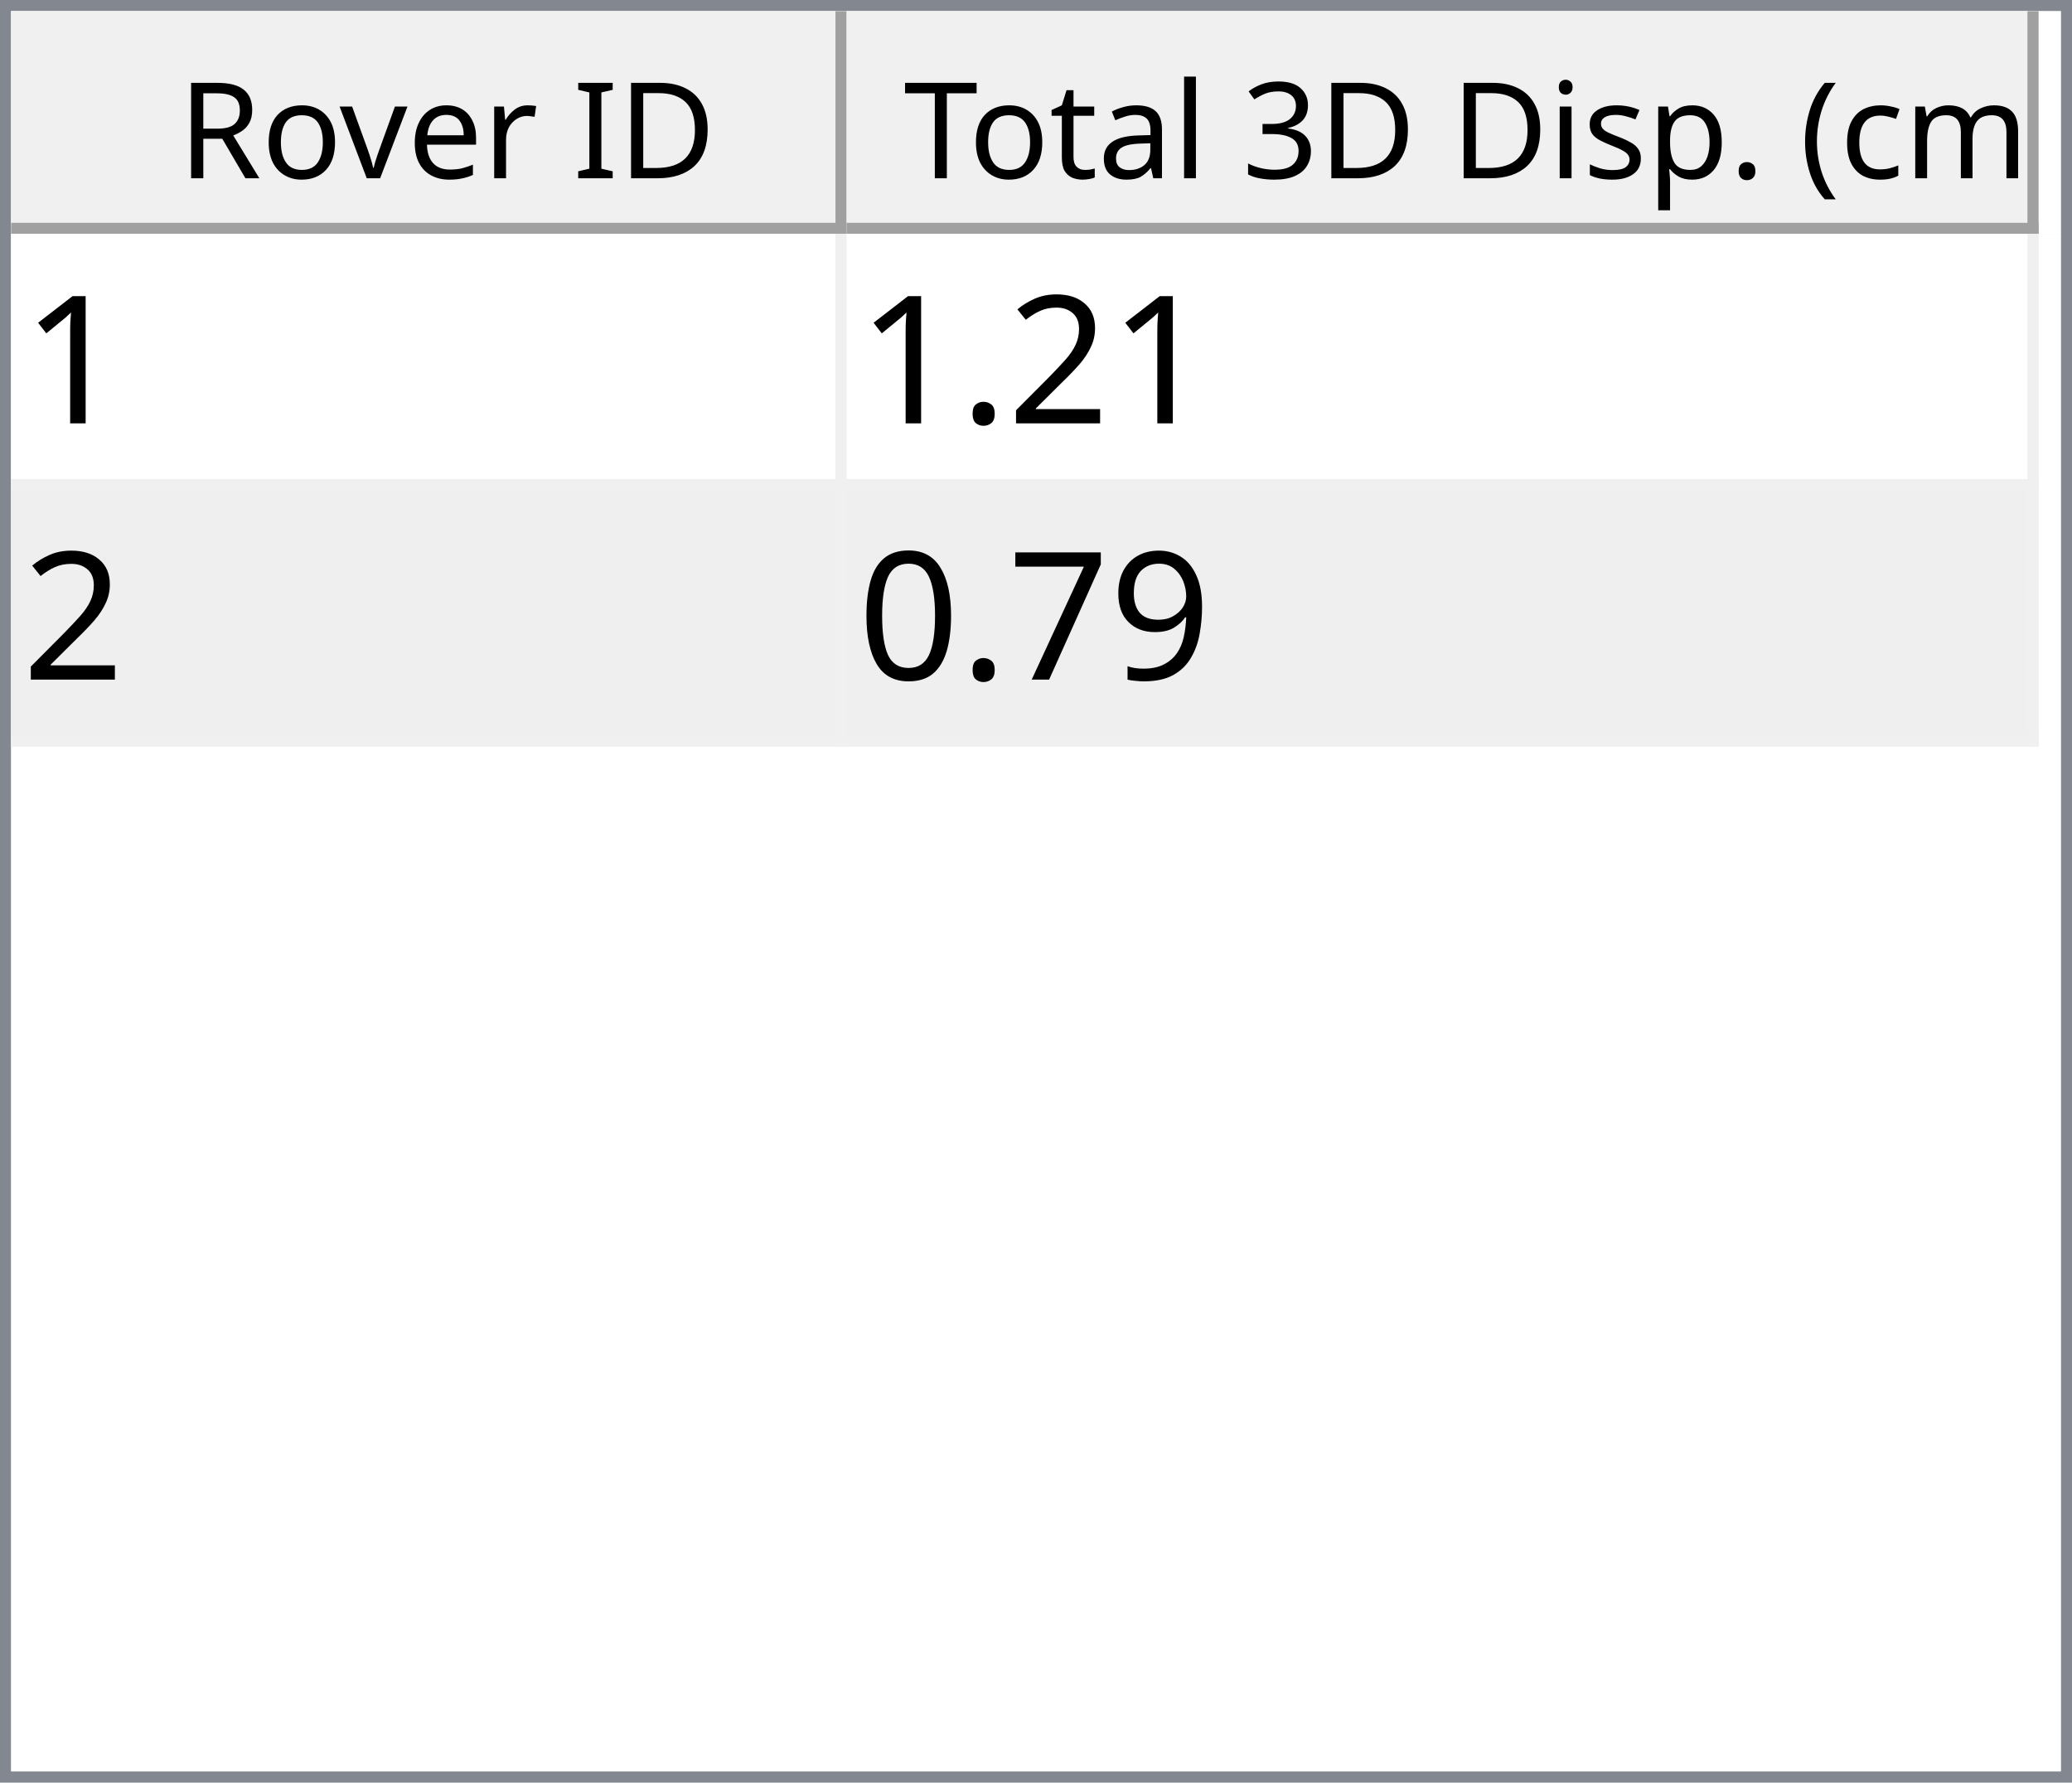
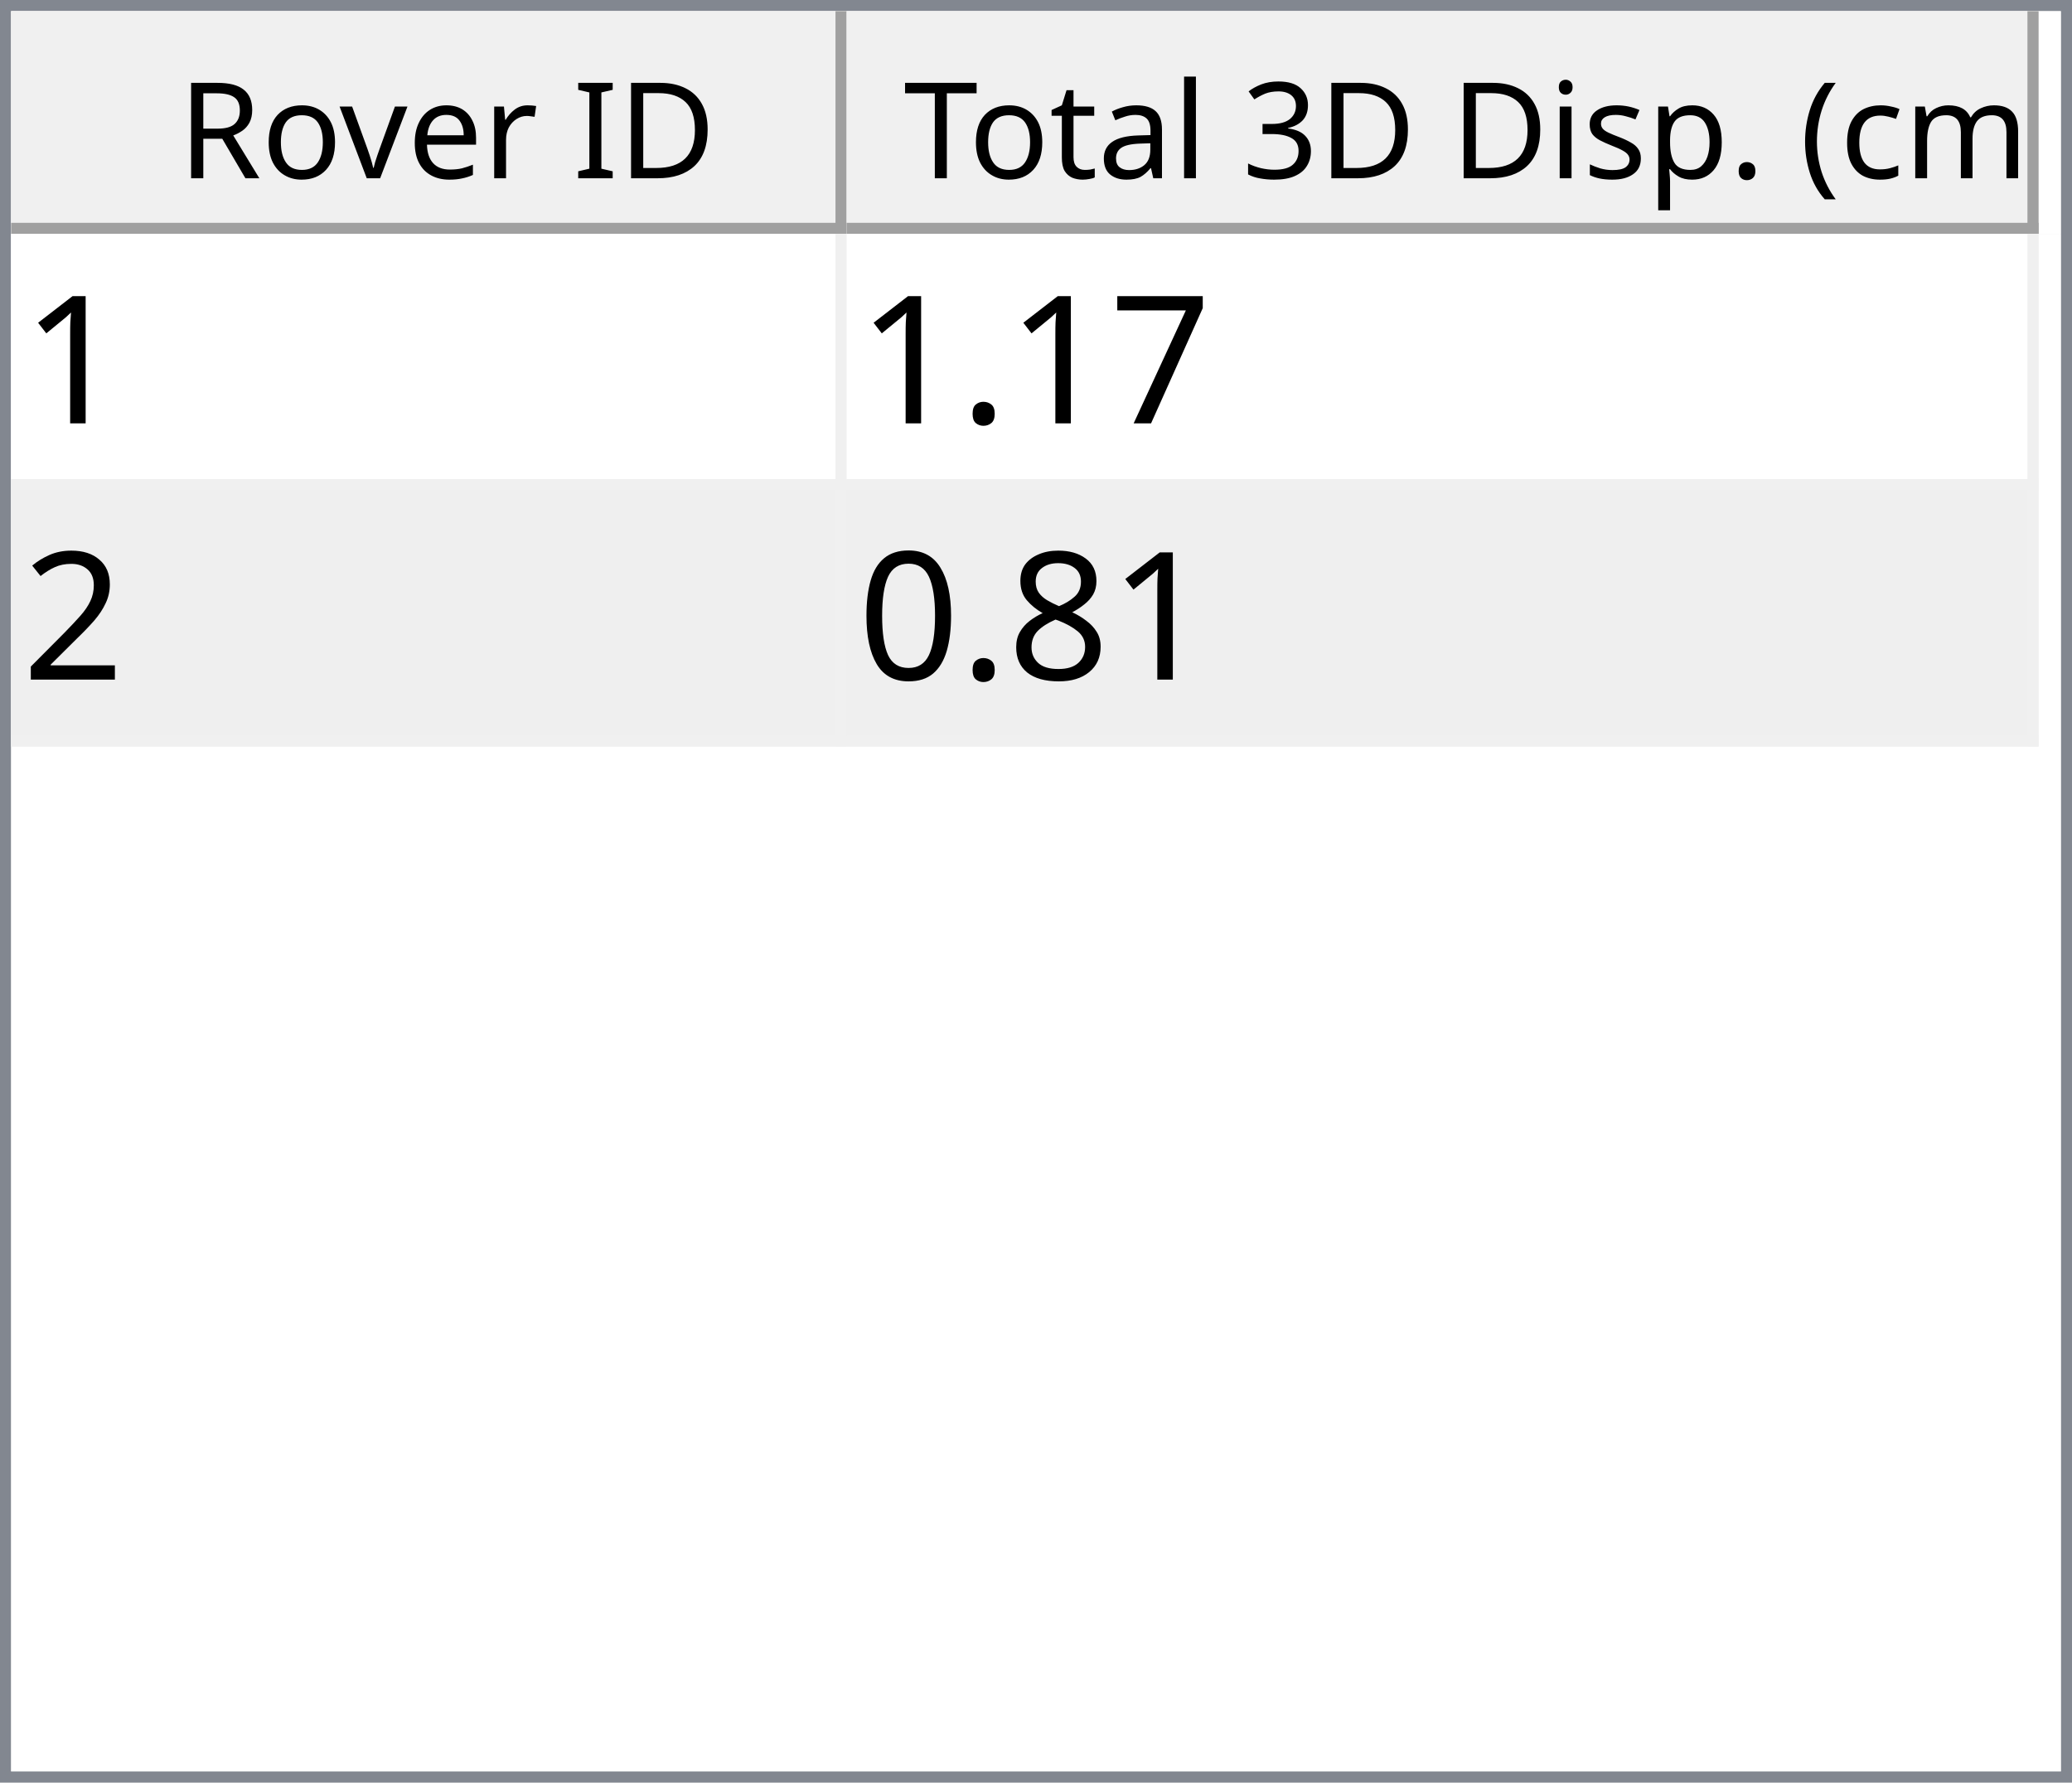
<svg xmlns="http://www.w3.org/2000/svg" style="fill-opacity:1; color-rendering:auto; color-interpolation:auto; text-rendering:auto; stroke:black; stroke-linecap:square; stroke-miterlimit:10; shape-rendering:auto; stroke-opacity:1; fill:black; stroke-dasharray:none; font-weight:normal; stroke-width:1; font-family:'Dialog'; font-style:normal; stroke-linejoin:miter; font-size:12px; stroke-dashoffset:0; image-rendering:auto;" width="186" height="160">
  <defs id="genericDefs" />
  <g>
    <defs id="defs1">
      <clipPath clipPathUnits="userSpaceOnUse" id="clipPath1">
        <path d="M0 0 L186 0 L186 160 L0 160 L0 0 Z" />
      </clipPath>
      <clipPath clipPathUnits="userSpaceOnUse" id="clipPath2">
        <path d="M0 0 L0 160 L186 160 L186 0 Z" />
      </clipPath>
      <clipPath clipPathUnits="userSpaceOnUse" id="clipPath3">
        <path d="M0 0 L0 20 L184 20 L184 0 Z" />
      </clipPath>
      <clipPath clipPathUnits="userSpaceOnUse" id="clipPath4">
        <path d="M0 0 L0 20 L75 20 L75 0 Z" />
      </clipPath>
      <clipPath clipPathUnits="userSpaceOnUse" id="clipPath5">
        <path d="M1 1 L1 19 L74 19 L74 1 Z" />
      </clipPath>
      <clipPath clipPathUnits="userSpaceOnUse" id="clipPath6">
        <path d="M0 0 L0 18 L73 18 L73 0 Z" />
      </clipPath>
      <clipPath clipPathUnits="userSpaceOnUse" id="clipPath7">
        <path d="M-0.5 -0.5 L-0.5 19.5 L74.5 19.5 L74.5 -0.5 Z" />
      </clipPath>
      <clipPath clipPathUnits="userSpaceOnUse" id="clipPath8">
        <path d="M0 0 L0 20 L107 20 L107 0 Z" />
      </clipPath>
      <clipPath clipPathUnits="userSpaceOnUse" id="clipPath9">
        <path d="M1 1 L1 19 L106 19 L106 1 Z" />
      </clipPath>
      <clipPath clipPathUnits="userSpaceOnUse" id="clipPath10">
        <path d="M0 0 L0 18 L105 18 L105 0 Z" />
      </clipPath>
      <clipPath clipPathUnits="userSpaceOnUse" id="clipPath11">
        <path d="M-0.5 -0.5 L-0.5 19.5 L106.5 19.5 L106.5 -0.5 Z" />
      </clipPath>
      <clipPath clipPathUnits="userSpaceOnUse" id="clipPath12">
        <path d="M0 0 L0 138 L184 138 L184 0 Z" />
      </clipPath>
      <clipPath clipPathUnits="userSpaceOnUse" id="clipPath13">
        <path d="M0 0 L0 46 L182 46 L182 0 Z" />
      </clipPath>
      <clipPath clipPathUnits="userSpaceOnUse" id="clipPath14">
        <path d="M-0.5 -0.5 L-0.5 45.5 L181.5 45.5 L181.5 -0.5 Z" />
      </clipPath>
      <clipPath clipPathUnits="userSpaceOnUse" id="clipPath15">
        <path d="M0 0 L0 22 L74 22 L74 0 Z" />
      </clipPath>
      <clipPath clipPathUnits="userSpaceOnUse" id="clipPath16">
        <path d="M0 0 L0 22 L106 22 L106 0 Z" />
      </clipPath>
      <font horiz-adv-x="64.551" id="font1">
        <font-face ascent="107.91" descent="25.098" units-per-em="100" style="font-style:normal; font-family:Segoe UI; font-weight:normal;" />
        <missing-glyph horiz-adv-x="64.551" d="M8.109 0 L8.109 68.266 L56.453 68.266 L56.453 0 L8.109 0 ZM15.328 7.234 L49.219 7.234 L49.219 61.031 L15.328 61.031 L15.328 7.234 Z" />
        <glyph unicode="D" horiz-adv-x="70.117" d="M9.188 0 L9.188 70.016 L28.516 70.016 Q65.531 70.016 65.531 35.891 Q65.531 19.672 55.25 9.836 Q44.969 0 27.734 0 L9.188 0 ZM17.391 62.594 L17.391 7.422 L27.828 7.422 Q41.609 7.422 49.273 14.797 Q56.938 22.172 56.938 35.688 Q56.938 62.594 28.328 62.594 L17.391 62.594 Z" />
        <glyph unicode="I" horiz-adv-x="26.611" d="M17.391 0 L9.188 0 L9.188 70.016 L17.391 70.016 L17.391 0 Z" />
        <glyph unicode=" " horiz-adv-x="27.393" d="" />
        <glyph unicode="r" horiz-adv-x="34.766" d="M34.188 41.891 Q32.078 43.5 28.125 43.5 Q23 43.5 19.555 38.672 Q16.109 33.844 16.109 25.484 L16.109 0 L8.109 0 L8.109 50 L16.109 50 L16.109 39.703 L16.312 39.703 Q18.016 44.969 21.531 47.922 Q25.047 50.875 29.391 50.875 Q32.516 50.875 34.188 50.203 L34.188 41.891 Z" />
        <glyph unicode="e" horiz-adv-x="52.295" d="M48.297 23 L12.984 23 Q13.188 14.656 17.484 10.109 Q21.781 5.562 29.297 5.562 Q37.75 5.562 44.828 11.141 L44.828 3.609 Q38.234 -1.172 27.391 -1.172 Q16.797 -1.172 10.742 5.641 Q4.688 12.453 4.688 24.812 Q4.688 36.469 11.305 43.82 Q17.922 51.172 27.734 51.172 Q37.547 51.172 42.922 44.828 Q48.297 38.484 48.297 27.203 L48.297 23 ZM40.094 29.781 Q40.047 36.719 36.75 40.578 Q33.453 44.438 27.594 44.438 Q21.922 44.438 17.969 40.383 Q14.016 36.328 13.094 29.781 L40.094 29.781 Z" />
        <glyph unicode="v" horiz-adv-x="47.9" d="M47.406 50 L27.484 0 L19.625 0 L0.688 50 L9.469 50 L22.172 13.672 Q23.578 9.672 23.922 6.688 L24.125 6.688 Q24.609 10.453 25.688 13.484 L38.969 50 L47.406 50 Z" />
        <glyph unicode="o" horiz-adv-x="58.594" d="M29 -1.172 Q17.922 -1.172 11.305 5.836 Q4.688 12.844 4.688 24.422 Q4.688 37.016 11.57 44.094 Q18.453 51.172 30.172 51.172 Q41.359 51.172 47.633 44.289 Q53.906 37.406 53.906 25.203 Q53.906 13.234 47.141 6.031 Q40.375 -1.172 29 -1.172 ZM29.594 44.438 Q21.875 44.438 17.383 39.188 Q12.891 33.938 12.891 24.703 Q12.891 15.828 17.43 10.695 Q21.969 5.562 29.594 5.562 Q37.359 5.562 41.531 10.594 Q45.703 15.625 45.703 24.906 Q45.703 34.281 41.531 39.359 Q37.359 44.438 29.594 44.438 Z" />
        <glyph unicode="R" horiz-adv-x="59.814" d="M59.375 0 L49.609 0 L37.891 19.625 Q36.281 22.359 34.766 24.289 Q33.25 26.219 31.664 27.438 Q30.078 28.656 28.25 29.219 Q26.422 29.781 24.125 29.781 L17.391 29.781 L17.391 0 L9.188 0 L9.188 70.016 L30.078 70.016 Q34.672 70.016 38.555 68.867 Q42.438 67.719 45.289 65.375 Q48.141 63.031 49.758 59.547 Q51.375 56.062 51.375 51.375 Q51.375 47.703 50.273 44.656 Q49.172 41.609 47.148 39.211 Q45.125 36.812 42.266 35.133 Q39.406 33.453 35.844 32.516 L35.844 32.328 Q37.594 31.547 38.891 30.547 Q40.188 29.547 41.359 28.18 Q42.531 26.812 43.68 25.078 Q44.828 23.344 46.234 21.047 L59.375 0 ZM17.391 62.594 L17.391 37.203 L28.516 37.203 Q31.594 37.203 34.203 38.133 Q36.812 39.062 38.719 40.797 Q40.625 42.531 41.703 45.047 Q42.781 47.562 42.781 50.688 Q42.781 56.297 39.141 59.445 Q35.5 62.594 28.609 62.594 L17.391 62.594 Z" />
        <glyph unicode=")" horiz-adv-x="30.176" d="M8.297 -15.922 L1.172 -15.922 Q16.406 2.344 16.406 26.812 Q16.406 51.469 1.078 70.016 L8.297 70.016 Q23.531 52.156 23.531 26.703 Q23.531 1.375 8.297 -15.922 Z" />
        <glyph unicode="m" horiz-adv-x="86.133" d="M79.109 0 L71.094 0 L71.094 28.719 Q71.094 37.016 68.531 40.727 Q65.969 44.438 59.906 44.438 Q54.781 44.438 51.195 39.75 Q47.609 35.062 47.609 28.516 L47.609 0 L39.594 0 L39.594 29.688 Q39.594 44.438 28.219 44.438 Q22.953 44.438 19.531 40.016 Q16.109 35.594 16.109 28.516 L16.109 0 L8.109 0 L8.109 50 L16.109 50 L16.109 42.094 L16.312 42.094 Q21.625 51.172 31.844 51.172 Q36.969 51.172 40.773 48.312 Q44.578 45.453 46 40.828 Q51.562 51.172 62.594 51.172 Q79.109 51.172 79.109 30.812 L79.109 0 Z" />
        <glyph unicode="c" horiz-adv-x="46.191" d="M42.188 2.297 Q36.422 -1.172 28.516 -1.172 Q17.828 -1.172 11.258 5.789 Q4.688 12.75 4.688 23.828 Q4.688 36.188 11.766 43.68 Q18.844 51.172 30.672 51.172 Q37.25 51.172 42.281 48.734 L42.281 40.531 Q36.719 44.438 30.375 44.438 Q22.703 44.438 17.797 38.945 Q12.891 33.453 12.891 24.516 Q12.891 15.719 17.508 10.641 Q22.125 5.562 29.891 5.562 Q36.422 5.562 42.188 9.906 L42.188 2.297 Z" />
        <glyph unicode="(" horiz-adv-x="30.176" d="M29.109 -15.922 L21.969 -15.922 Q6.844 1.375 6.844 26.703 Q6.844 52.156 21.969 70.016 L29.203 70.016 Q13.875 51.469 13.875 26.812 Q13.875 2.344 29.109 -15.922 Z" />
        <glyph unicode="." horiz-adv-x="21.68" d="M10.891 -1.078 Q8.641 -1.078 7.055 0.539 Q5.469 2.156 5.469 4.391 Q5.469 6.641 7.055 8.273 Q8.641 9.906 10.891 9.906 Q13.188 9.906 14.797 8.273 Q16.406 6.641 16.406 4.391 Q16.406 2.156 14.797 0.539 Q13.188 -1.078 10.891 -1.078 Z" />
        <glyph unicode="p" horiz-adv-x="58.789" d="M16.312 7.234 L16.109 7.234 L16.109 -23 L8.109 -23 L8.109 50 L16.109 50 L16.109 41.219 L16.312 41.219 Q22.219 51.172 33.594 51.172 Q43.266 51.172 48.688 44.461 Q54.109 37.75 54.109 26.469 Q54.109 13.922 48 6.375 Q41.891 -1.172 31.297 -1.172 Q21.578 -1.172 16.312 7.234 ZM16.109 27.391 L16.109 20.406 Q16.109 14.203 20.141 9.883 Q24.172 5.562 30.375 5.562 Q37.641 5.562 41.773 11.133 Q45.906 16.703 45.906 26.609 Q45.906 34.969 42.047 39.703 Q38.188 44.438 31.594 44.438 Q24.609 44.438 20.359 39.578 Q16.109 34.719 16.109 27.391 Z" />
        <glyph unicode="s" horiz-adv-x="42.432" d="M5.078 1.812 L5.078 10.406 Q11.625 5.562 19.484 5.562 Q30.031 5.562 30.031 12.594 Q30.031 14.594 29.125 15.992 Q28.219 17.391 26.68 18.461 Q25.141 19.531 23.07 20.383 Q21 21.234 18.609 22.172 Q15.281 23.484 12.766 24.828 Q10.25 26.172 8.57 27.859 Q6.891 29.547 6.031 31.695 Q5.172 33.844 5.172 36.719 Q5.172 40.234 6.789 42.945 Q8.406 45.656 11.086 47.484 Q13.766 49.312 17.211 50.242 Q20.656 51.172 24.312 51.172 Q30.812 51.172 35.938 48.922 L35.938 40.828 Q30.422 44.438 23.25 44.438 Q21 44.438 19.195 43.922 Q17.391 43.406 16.094 42.477 Q14.797 41.547 14.086 40.258 Q13.375 38.969 13.375 37.406 Q13.375 35.453 14.086 34.133 Q14.797 32.812 16.164 31.789 Q17.531 30.766 19.484 29.938 Q21.438 29.109 23.922 28.125 Q27.25 26.859 29.883 25.516 Q32.516 24.172 34.375 22.484 Q36.234 20.797 37.234 18.602 Q38.234 16.406 38.234 13.375 Q38.234 9.672 36.602 6.938 Q34.969 4.203 32.234 2.398 Q29.5 0.594 25.93 -0.289 Q22.359 -1.172 18.453 -1.172 Q10.75 -1.172 5.078 1.812 Z" />
        <glyph unicode="i" horiz-adv-x="24.219" d="M12.203 62.703 Q10.062 62.703 8.547 64.164 Q7.031 65.625 7.031 67.875 Q7.031 70.125 8.547 71.609 Q10.062 73.094 12.203 73.094 Q14.406 73.094 15.945 71.609 Q17.484 70.125 17.484 67.875 Q17.484 65.719 15.945 64.211 Q14.406 62.703 12.203 62.703 ZM16.109 0 L8.109 0 L8.109 50 L16.109 50 L16.109 0 Z" />
        <glyph unicode="3" horiz-adv-x="53.906" d="M46.531 19.828 Q46.531 15.094 44.75 11.211 Q42.969 7.328 39.719 4.57 Q36.469 1.812 31.93 0.297 Q27.391 -1.219 21.922 -1.219 Q11.922 -1.219 6 2.594 L6 11.188 Q13.094 5.609 22.219 5.609 Q25.875 5.609 28.828 6.539 Q31.781 7.469 33.906 9.227 Q36.031 10.984 37.18 13.477 Q38.328 15.969 38.328 19.094 Q38.328 32.812 18.797 32.812 L12.984 32.812 L12.984 39.594 L18.5 39.594 Q35.797 39.594 35.797 52.484 Q35.797 64.406 22.609 64.406 Q15.188 64.406 8.688 59.422 L8.688 67.188 Q15.375 71.188 24.609 71.188 Q29 71.188 32.57 69.969 Q36.141 68.75 38.68 66.555 Q41.219 64.359 42.609 61.281 Q44 58.203 44 54.5 Q44 40.672 30.031 36.719 L30.031 36.531 Q33.594 36.141 36.625 34.797 Q39.656 33.453 41.852 31.305 Q44.047 29.156 45.289 26.25 Q46.531 23.344 46.531 19.828 Z" />
        <glyph unicode="l" horiz-adv-x="24.219" d="M16.109 0 L8.109 0 L8.109 74.031 L16.109 74.031 L16.109 0 Z" />
        <glyph unicode="a" horiz-adv-x="50.879" d="M43.891 0 L35.891 0 L35.891 7.812 L35.688 7.812 Q30.469 -1.172 20.312 -1.172 Q12.844 -1.172 8.617 2.781 Q4.391 6.734 4.391 13.281 Q4.391 27.297 20.906 29.594 L35.891 31.688 Q35.891 44.438 25.594 44.438 Q16.547 44.438 9.281 38.281 L9.281 46.484 Q16.656 51.172 26.266 51.172 Q43.891 51.172 43.891 32.516 L43.891 0 ZM35.891 25.297 L23.828 23.641 Q18.266 22.859 15.43 20.875 Q12.594 18.891 12.594 13.875 Q12.594 10.203 15.211 7.883 Q17.828 5.562 22.172 5.562 Q28.125 5.562 32.008 9.742 Q35.891 13.922 35.891 20.312 L35.891 25.297 Z" />
        <glyph unicode="t" horiz-adv-x="33.887" d="M31.297 0.484 Q28.469 -1.078 23.828 -1.078 Q10.688 -1.078 10.688 13.578 L10.688 43.172 L2.094 43.172 L2.094 50 L10.688 50 L10.688 62.203 L18.703 64.797 L18.703 50 L31.297 50 L31.297 43.172 L18.703 43.172 L18.703 14.984 Q18.703 9.969 20.414 7.82 Q22.125 5.672 26.078 5.672 Q29.109 5.672 31.297 7.328 L31.297 0.484 Z" />
        <glyph unicode="T" horiz-adv-x="52.393" d="M50.594 62.594 L30.375 62.594 L30.375 0 L22.172 0 L22.172 62.594 L2 62.594 L2 70.016 L50.594 70.016 L50.594 62.594 Z" />
      </font>
      <font horiz-adv-x="75.0" id="font2">
        <font-face ascent="100.537" descent="21.973" units-per-em="100" style="font-style:normal; font-family:sans-serif; font-weight:normal;" />
        <missing-glyph horiz-adv-x="75.0" d="M12.5 0 L12.5 62.5 L62.5 62.5 L62.5 0 L12.5 0 ZM14.062 1.562 L60.938 1.562 L60.938 60.938 L14.062 60.938 L14.062 1.562 Z" />
        <glyph unicode="1" horiz-adv-x="55.615" d="M37.25 0 L28.469 0 L28.469 56 Q25.297 52.984 20.141 49.953 Q14.984 46.922 10.891 45.406 L10.891 53.906 Q18.266 57.375 23.781 62.305 Q29.297 67.234 31.594 71.875 L37.25 71.875 L37.25 0 Z" />
+         <glyph unicode="7" horiz-adv-x="55.615" d="M4.734 62.203 L4.734 70.656 L51.078 70.656 L51.078 63.812 Q44.234 56.547 37.523 44.484 Q30.812 32.422 27.156 19.672 Q24.516 10.688 23.781 0 L14.75 0 Q14.891 8.453 18.062 20.414 Q21.234 32.375 27.172 43.484 Q33.109 54.594 39.797 62.203 L4.734 62.203 Z" />
+         <glyph unicode="." horiz-adv-x="27.783" d="M9.078 0 L9.078 10.016 L19.094 10.016 L19.094 0 L9.078 0 Z" />
        <glyph unicode="2" horiz-adv-x="55.615" d="M50.344 8.453 L50.344 0 L3.031 0 Q2.938 3.172 4.047 6.109 Q5.859 10.938 9.836 15.625 Q13.812 20.312 21.344 26.469 Q33.016 36.031 37.117 41.625 Q41.219 47.219 41.219 52.203 Q41.219 57.422 37.477 61.008 Q33.734 64.594 27.734 64.594 Q21.391 64.594 17.578 60.789 Q13.766 56.984 13.719 50.25 L4.688 51.172 Q5.609 61.281 11.664 66.578 Q17.719 71.875 27.938 71.875 Q38.234 71.875 44.242 66.164 Q50.25 60.453 50.25 52 Q50.25 47.703 48.492 43.555 Q46.734 39.406 42.656 34.812 Q38.578 30.219 29.109 22.219 Q21.188 15.578 18.945 13.211 Q16.703 10.844 15.234 8.453 L50.344 8.453 Z" />
-         <glyph unicode="." horiz-adv-x="27.783" d="M9.078 0 L9.078 10.016 L19.094 10.016 L19.094 0 L9.078 0 Z" />
-         <glyph unicode="9" horiz-adv-x="55.615" d="M5.469 16.547 L13.922 17.328 Q14.984 11.375 18.016 8.688 Q21.047 6 25.781 6 Q29.828 6 32.883 7.859 Q35.938 9.719 37.891 12.82 Q39.844 15.922 41.164 21.195 Q42.484 26.469 42.484 31.938 Q42.484 32.516 42.438 33.688 Q39.797 29.5 35.234 26.883 Q30.672 24.266 25.344 24.266 Q16.453 24.266 10.305 30.711 Q4.156 37.156 4.156 47.703 Q4.156 58.594 10.578 65.234 Q17 71.875 26.656 71.875 Q33.641 71.875 39.43 68.117 Q45.219 64.359 48.219 57.398 Q51.219 50.438 51.219 37.25 Q51.219 23.531 48.242 15.406 Q45.266 7.281 39.383 3.031 Q33.5 -1.219 25.594 -1.219 Q17.188 -1.219 11.867 3.445 Q6.547 8.109 5.469 16.547 ZM41.453 48.141 Q41.453 55.719 37.43 60.156 Q33.406 64.594 27.734 64.594 Q21.875 64.594 17.531 59.812 Q13.188 55.031 13.188 47.406 Q13.188 40.578 17.312 36.305 Q21.438 32.031 27.484 32.031 Q33.594 32.031 37.523 36.305 Q41.453 40.578 41.453 48.141 Z" />
-         <glyph unicode="7" horiz-adv-x="55.615" d="M4.734 62.203 L4.734 70.656 L51.078 70.656 L51.078 63.812 Q44.234 56.547 37.523 44.484 Q30.812 32.422 27.156 19.672 Q24.516 10.688 23.781 0 L14.75 0 Q14.891 8.453 18.062 20.414 Q21.234 32.375 27.172 43.484 Q33.109 54.594 39.797 62.203 L4.734 62.203 Z" />
+         <glyph unicode="8" horiz-adv-x="55.615" d="M17.672 38.812 Q12.203 40.828 9.57 44.539 Q6.938 48.25 6.938 53.422 Q6.938 61.234 12.555 66.555 Q18.172 71.875 27.484 71.875 Q36.859 71.875 42.578 66.43 Q48.297 60.984 48.297 53.172 Q48.297 48.188 45.68 44.508 Q43.062 40.828 37.75 38.812 Q44.344 36.672 47.781 31.883 Q51.219 27.094 51.219 20.453 Q51.219 11.281 44.727 5.031 Q38.234 -1.219 27.641 -1.219 Q17.047 -1.219 10.547 5.055 Q4.047 11.328 4.047 20.703 Q4.047 27.688 7.594 32.398 Q11.141 37.109 17.672 38.812 ZM15.922 53.719 Q15.922 48.641 19.195 45.414 Q22.469 42.188 27.688 42.188 Q32.766 42.188 36.016 45.383 Q39.266 48.578 39.266 53.219 Q39.266 58.062 35.914 61.359 Q32.562 64.656 27.594 64.656 Q22.562 64.656 19.242 61.43 Q15.922 58.203 15.922 53.719 ZM13.094 20.656 Q13.094 16.891 14.875 13.375 Q16.656 9.859 20.172 7.93 Q23.688 6 27.734 6 Q34.031 6 38.133 10.055 Q42.234 14.109 42.234 20.359 Q42.234 26.703 38.016 30.859 Q33.797 35.016 27.438 35.016 Q21.234 35.016 17.164 30.914 Q13.094 26.812 13.094 20.656 Z" />
        <glyph unicode="0" horiz-adv-x="55.615" d="M4.156 35.297 Q4.156 48 6.766 55.742 Q9.375 63.484 14.523 67.68 Q19.672 71.875 27.484 71.875 Q33.25 71.875 37.594 69.555 Q41.938 67.234 44.773 62.867 Q47.609 58.5 49.219 52.227 Q50.828 45.953 50.828 35.297 Q50.828 22.703 48.242 14.969 Q45.656 7.234 40.508 3.008 Q35.359 -1.219 27.484 -1.219 Q17.141 -1.219 11.234 6.203 Q4.156 15.141 4.156 35.297 ZM13.188 35.297 Q13.188 17.672 17.312 11.836 Q21.438 6 27.484 6 Q33.547 6 37.672 11.859 Q41.797 17.719 41.797 35.297 Q41.797 52.984 37.672 58.789 Q33.547 64.594 27.391 64.594 Q21.344 64.594 17.719 59.469 Q13.188 52.938 13.188 35.297 Z" />
      </font>
    </defs>
    <g style="fill:white; stroke:white;">
      <rect x="0" y="0" width="186" style="clip-path:url(#clipPath1); stroke:none;" height="160" />
    </g>
    <g style="fill:white; text-rendering:optimizeSpeed; color-rendering:optimizeSpeed; image-rendering:optimizeSpeed; shape-rendering:crispEdges; stroke:white; color-interpolation:sRGB;">
      <rect x="0" width="186" height="160" y="0" style="stroke:none;" />
      <path style="stroke:none;" d="M0 160 L186 160 L186 0 L0 0 Z" />
    </g>
    <g style="fill:rgb(240,240,240); font-family:'Segoe UI'; stroke:rgb(240,240,240);">
      <rect x="0" y="0" width="186" style="clip-path:url(#clipPath2); stroke:none;" height="160" />
    </g>
    <g style="fill:rgb(130,135,144); font-family:'Segoe UI'; stroke:rgb(130,135,144);">
      <path d="M0 0 L186 0 L186 160 L0 160 L0 0 ZM1 1 L185 1 L185 159 L1 159 L1 1 Z" style="fill-rule:evenodd; clip-path:url(#clipPath2); stroke:none;" />
    </g>
    <g style="fill:white; font-family:'Segoe UI'; stroke:white;" transform="translate(1,1)">
      <rect x="0" y="0" width="184" style="clip-path:url(#clipPath3); stroke:none;" height="20" />
    </g>
    <g style="fill:rgb(240,240,240); font-family:'Segoe UI'; stroke:rgb(240,240,240);" transform="translate(1,1)">
      <rect x="0" y="0" width="75" style="clip-path:url(#clipPath4); stroke:none;" height="20" />
    </g>
    <g style="font-family:'Segoe UI';" transform="translate(2,2)">
      <text x="14" xml:space="preserve" y="14" style="clip-path:url(#clipPath6); stroke:none;">Rover ID</text>
    </g>
    <g style="fill:rgb(160,160,160); font-family:'Segoe UI'; stroke:rgb(160,160,160); stroke-linejoin:bevel;" transform="translate(1.5,1.5)">
      <line x1="74" x2="74" y1="0" style="fill:none; clip-path:url(#clipPath7);" y2="19" />
    </g>
    <g style="fill:rgb(160,160,160); font-family:'Segoe UI'; stroke:rgb(160,160,160); stroke-linejoin:bevel;" transform="matrix(1,0,0,1,1,1) translate(0.5,0.5)">
      <line x1="0" x2="74" y1="19" style="fill:none; clip-path:url(#clipPath7);" y2="19" />
    </g>
    <g style="fill:rgb(240,240,240); font-family:'Segoe UI'; stroke:rgb(240,240,240);" transform="translate(76,1)">
      <rect x="0" y="0" width="107" style="clip-path:url(#clipPath8); stroke:none;" height="20" />
    </g>
    <g style="font-family:'Segoe UI';" transform="translate(77,2)">
      <text x="1" xml:space="preserve" y="14" style="clip-path:url(#clipPath10); stroke:none;"> Total 3D Disp. (cm)</text>
    </g>
    <g style="fill:rgb(160,160,160); font-family:'Segoe UI'; stroke:rgb(160,160,160); stroke-linejoin:bevel;" transform="translate(76.5,1.5)">
      <line x1="106" x2="106" y1="0" style="fill:none; clip-path:url(#clipPath11);" y2="19" />
    </g>
    <g style="fill:rgb(160,160,160); font-family:'Segoe UI'; stroke:rgb(160,160,160); stroke-linejoin:bevel;" transform="matrix(1,0,0,1,76,1) translate(0.5,0.5)">
      <line x1="0" x2="106" y1="19" style="fill:none; clip-path:url(#clipPath11);" y2="19" />
    </g>
    <g style="fill:white; font-family:'Segoe UI'; stroke:white;" transform="translate(1,21)">
      <rect x="0" y="0" width="184" style="clip-path:url(#clipPath12); stroke:none;" height="138" />
    </g>
    <g style="fill:rgb(240,240,240); font-size:16px; font-family:sans-serif; stroke:rgb(240,240,240);" transform="translate(1,21)">
      <rect x="0" y="0" width="182" style="clip-path:url(#clipPath13); stroke:none;" height="46" />
      <line transform="translate(0.5,0.5)" x1="0" x2="181" y1="22" style="clip-path:url(#clipPath14); fill:none; stroke-linejoin:bevel;" y2="22" />
    </g>
    <g transform="matrix(1,0,0,1,1,21) translate(0.5,0.5)" style="fill:rgb(240,240,240); font-size:16px; font-family:sans-serif; stroke:rgb(240,240,240); stroke-linejoin:bevel;">
      <line x1="0" x2="181" y1="45" style="fill:none; clip-path:url(#clipPath14);" y2="45" />
    </g>
    <g transform="matrix(1,0,0,1,1,21) translate(0.5,0.5)" style="fill:rgb(240,240,240); font-size:16px; font-family:sans-serif; stroke:rgb(240,240,240); stroke-linejoin:bevel;">
      <line x1="74" x2="74" y1="0" style="fill:none; clip-path:url(#clipPath14);" y2="45" />
    </g>
    <g transform="matrix(1,0,0,1,1,21) translate(0.5,0.5)" style="fill:rgb(240,240,240); font-size:16px; font-family:sans-serif; stroke:rgb(240,240,240); stroke-linejoin:bevel;">
      <line x1="181" x2="181" y1="0" style="fill:none; clip-path:url(#clipPath14);" y2="45" />
    </g>
    <g style="fill:white; font-size:16px; font-family:sans-serif; stroke:white;" transform="matrix(1,0,0,1,1,21)">
      <rect x="0" y="0" width="74" style="clip-path:url(#clipPath15); stroke:none;" height="22" />
      <text x="1" y="17" style="fill:black; clip-path:url(#clipPath15); stroke:none;" xml:space="preserve">1</text>
    </g>
    <g style="fill:white; font-size:16px; font-family:sans-serif; stroke:white;" transform="matrix(1,0,0,1,1,21) translate(75,0)">
      <rect x="0" y="0" width="106" style="clip-path:url(#clipPath16); stroke:none;" height="22" />
-       <text x="1" y="17" style="fill:black; clip-path:url(#clipPath16); stroke:none;" xml:space="preserve">1.21</text>
+       <text x="1" y="17" style="fill:black; clip-path:url(#clipPath16); stroke:none;" xml:space="preserve">1.17</text>
    </g>
    <g style="fill:rgb(239,239,239); font-size:16px; font-family:sans-serif; stroke:rgb(239,239,239);" transform="matrix(1,0,0,1,1,21) translate(0,23)">
      <rect x="0" y="0" width="74" style="clip-path:url(#clipPath15); stroke:none;" height="22" />
      <text x="1" y="17" style="fill:black; clip-path:url(#clipPath15); stroke:none;" xml:space="preserve">2</text>
    </g>
    <g style="fill:rgb(239,239,239); font-size:16px; font-family:sans-serif; stroke:rgb(239,239,239);" transform="matrix(1,0,0,1,1,21) translate(75,23)">
      <rect x="0" y="0" width="106" style="clip-path:url(#clipPath16); stroke:none;" height="22" />
-       <text x="1" y="17" style="fill:black; clip-path:url(#clipPath16); stroke:none;" xml:space="preserve">0.79</text>
+       <text x="1" y="17" style="fill:black; clip-path:url(#clipPath16); stroke:none;" xml:space="preserve">0.81</text>
    </g>
  </g>
</svg>
